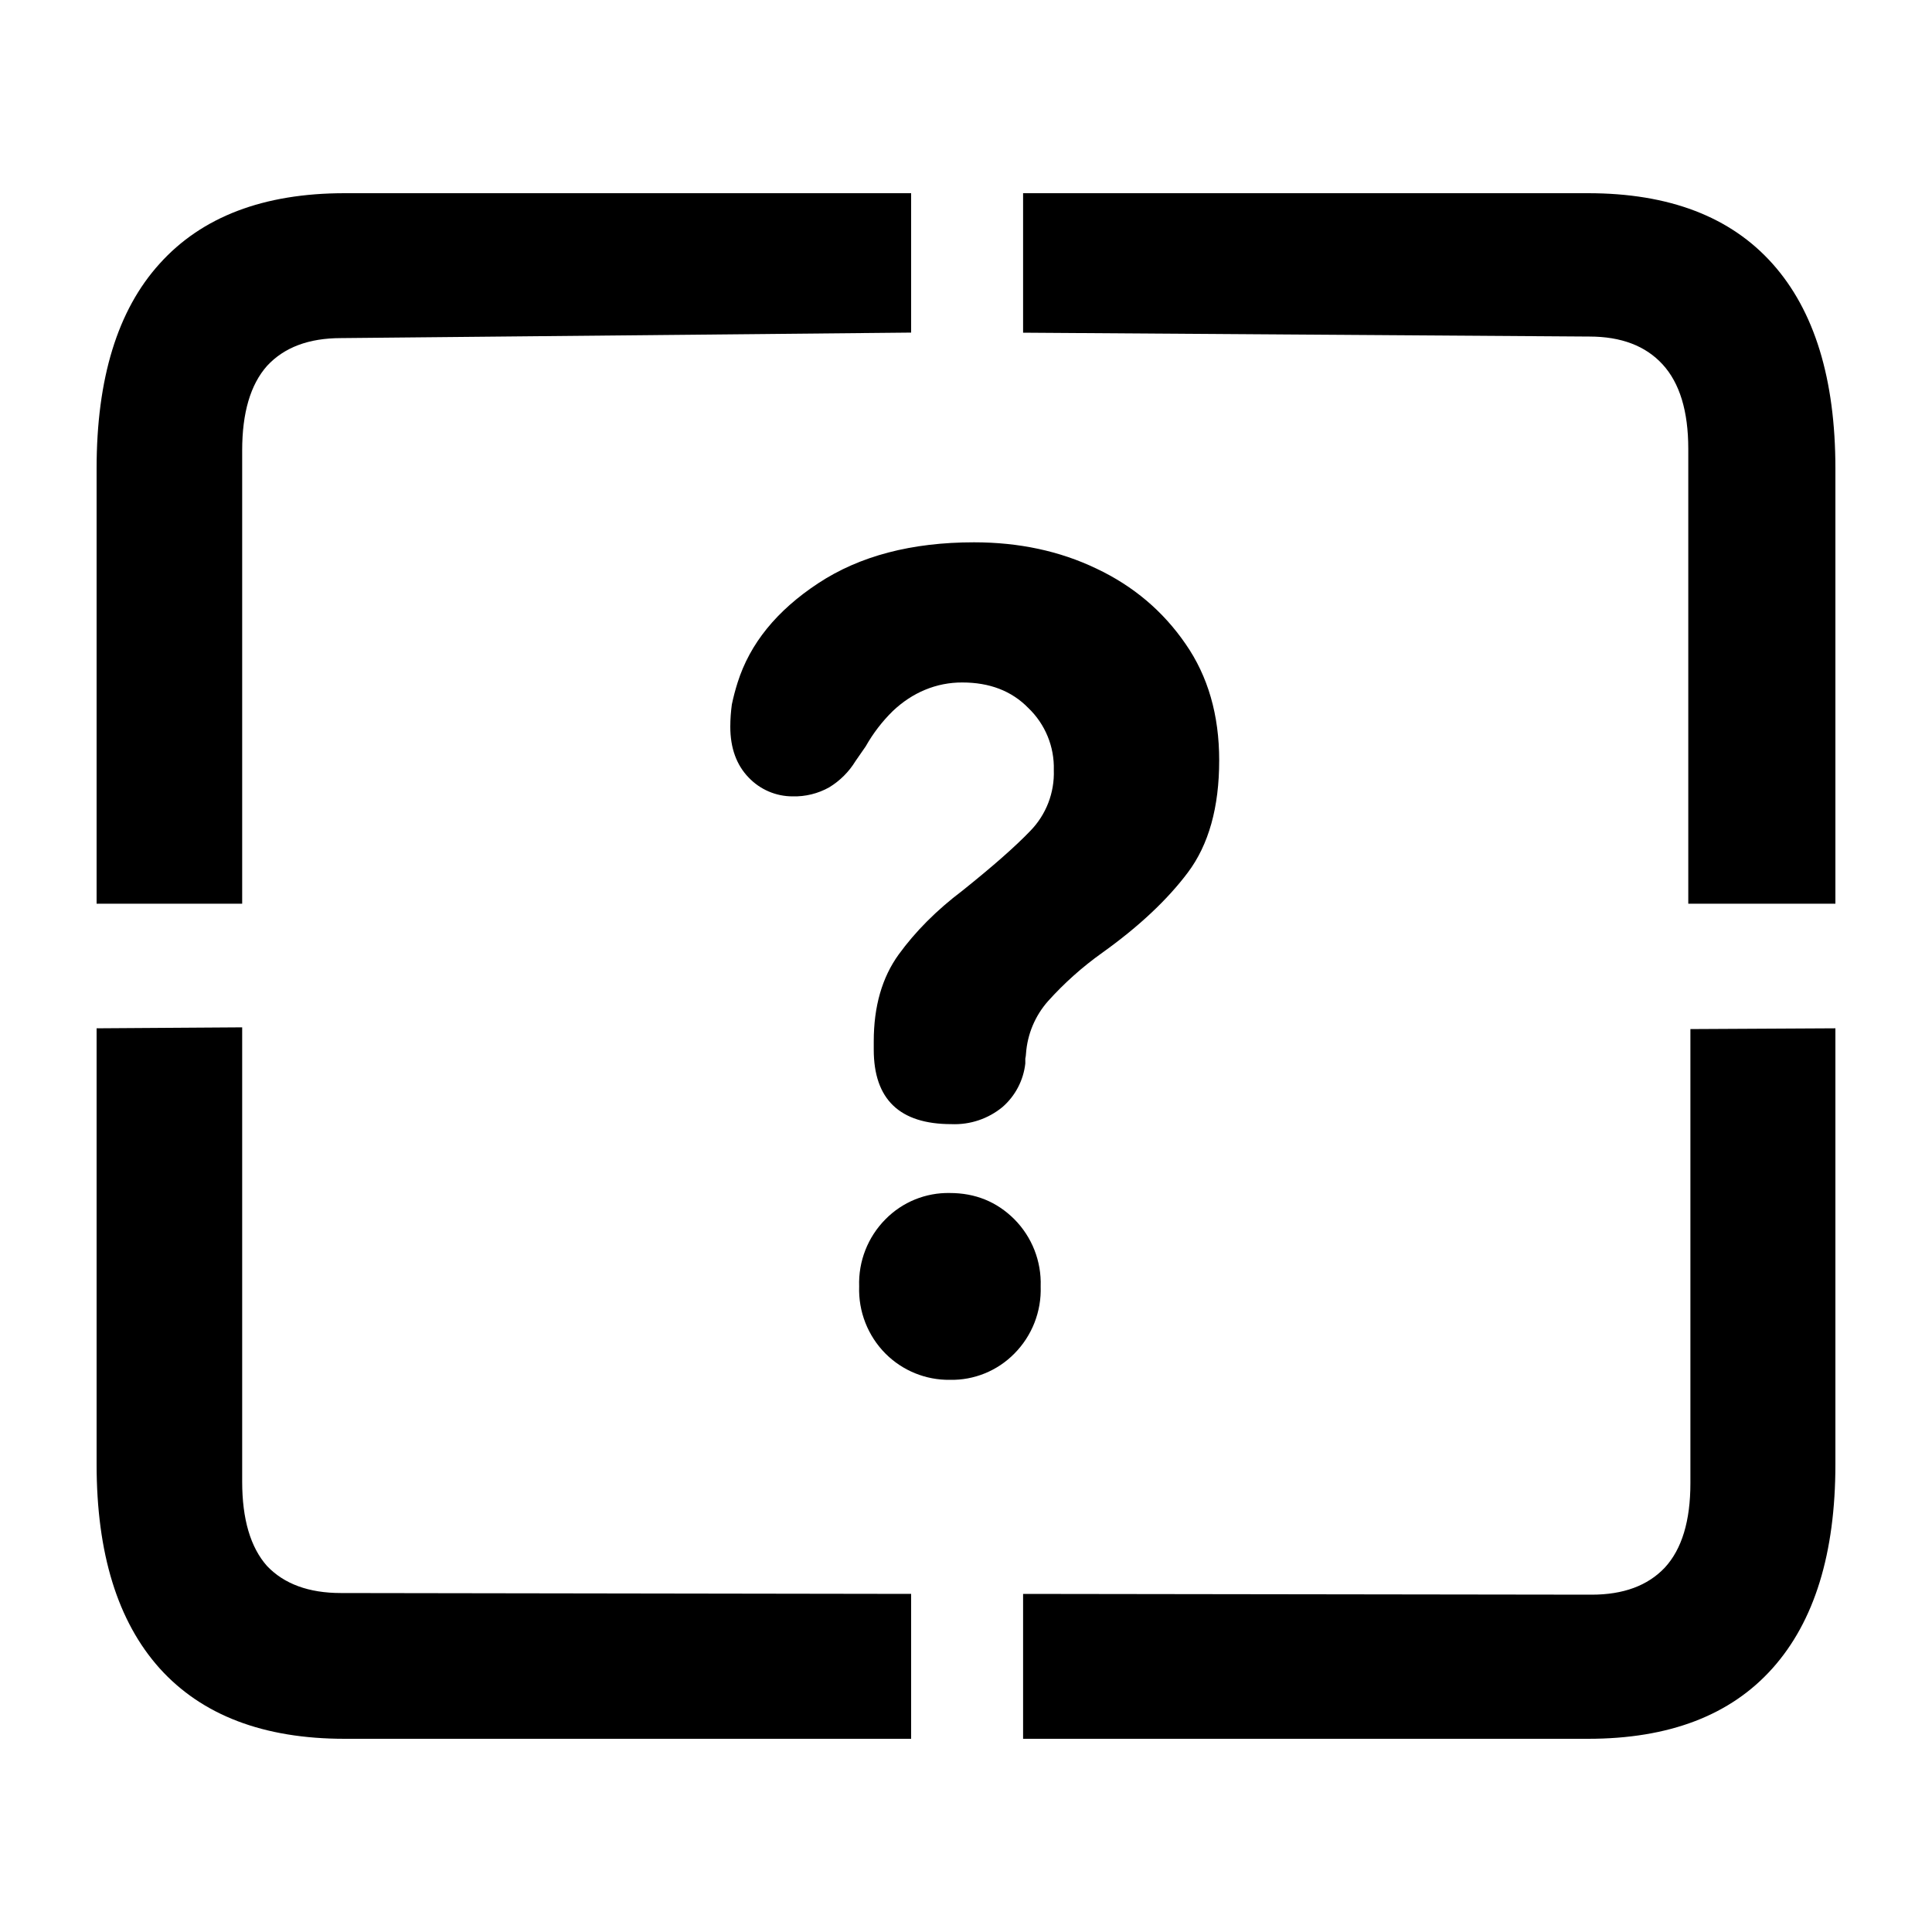
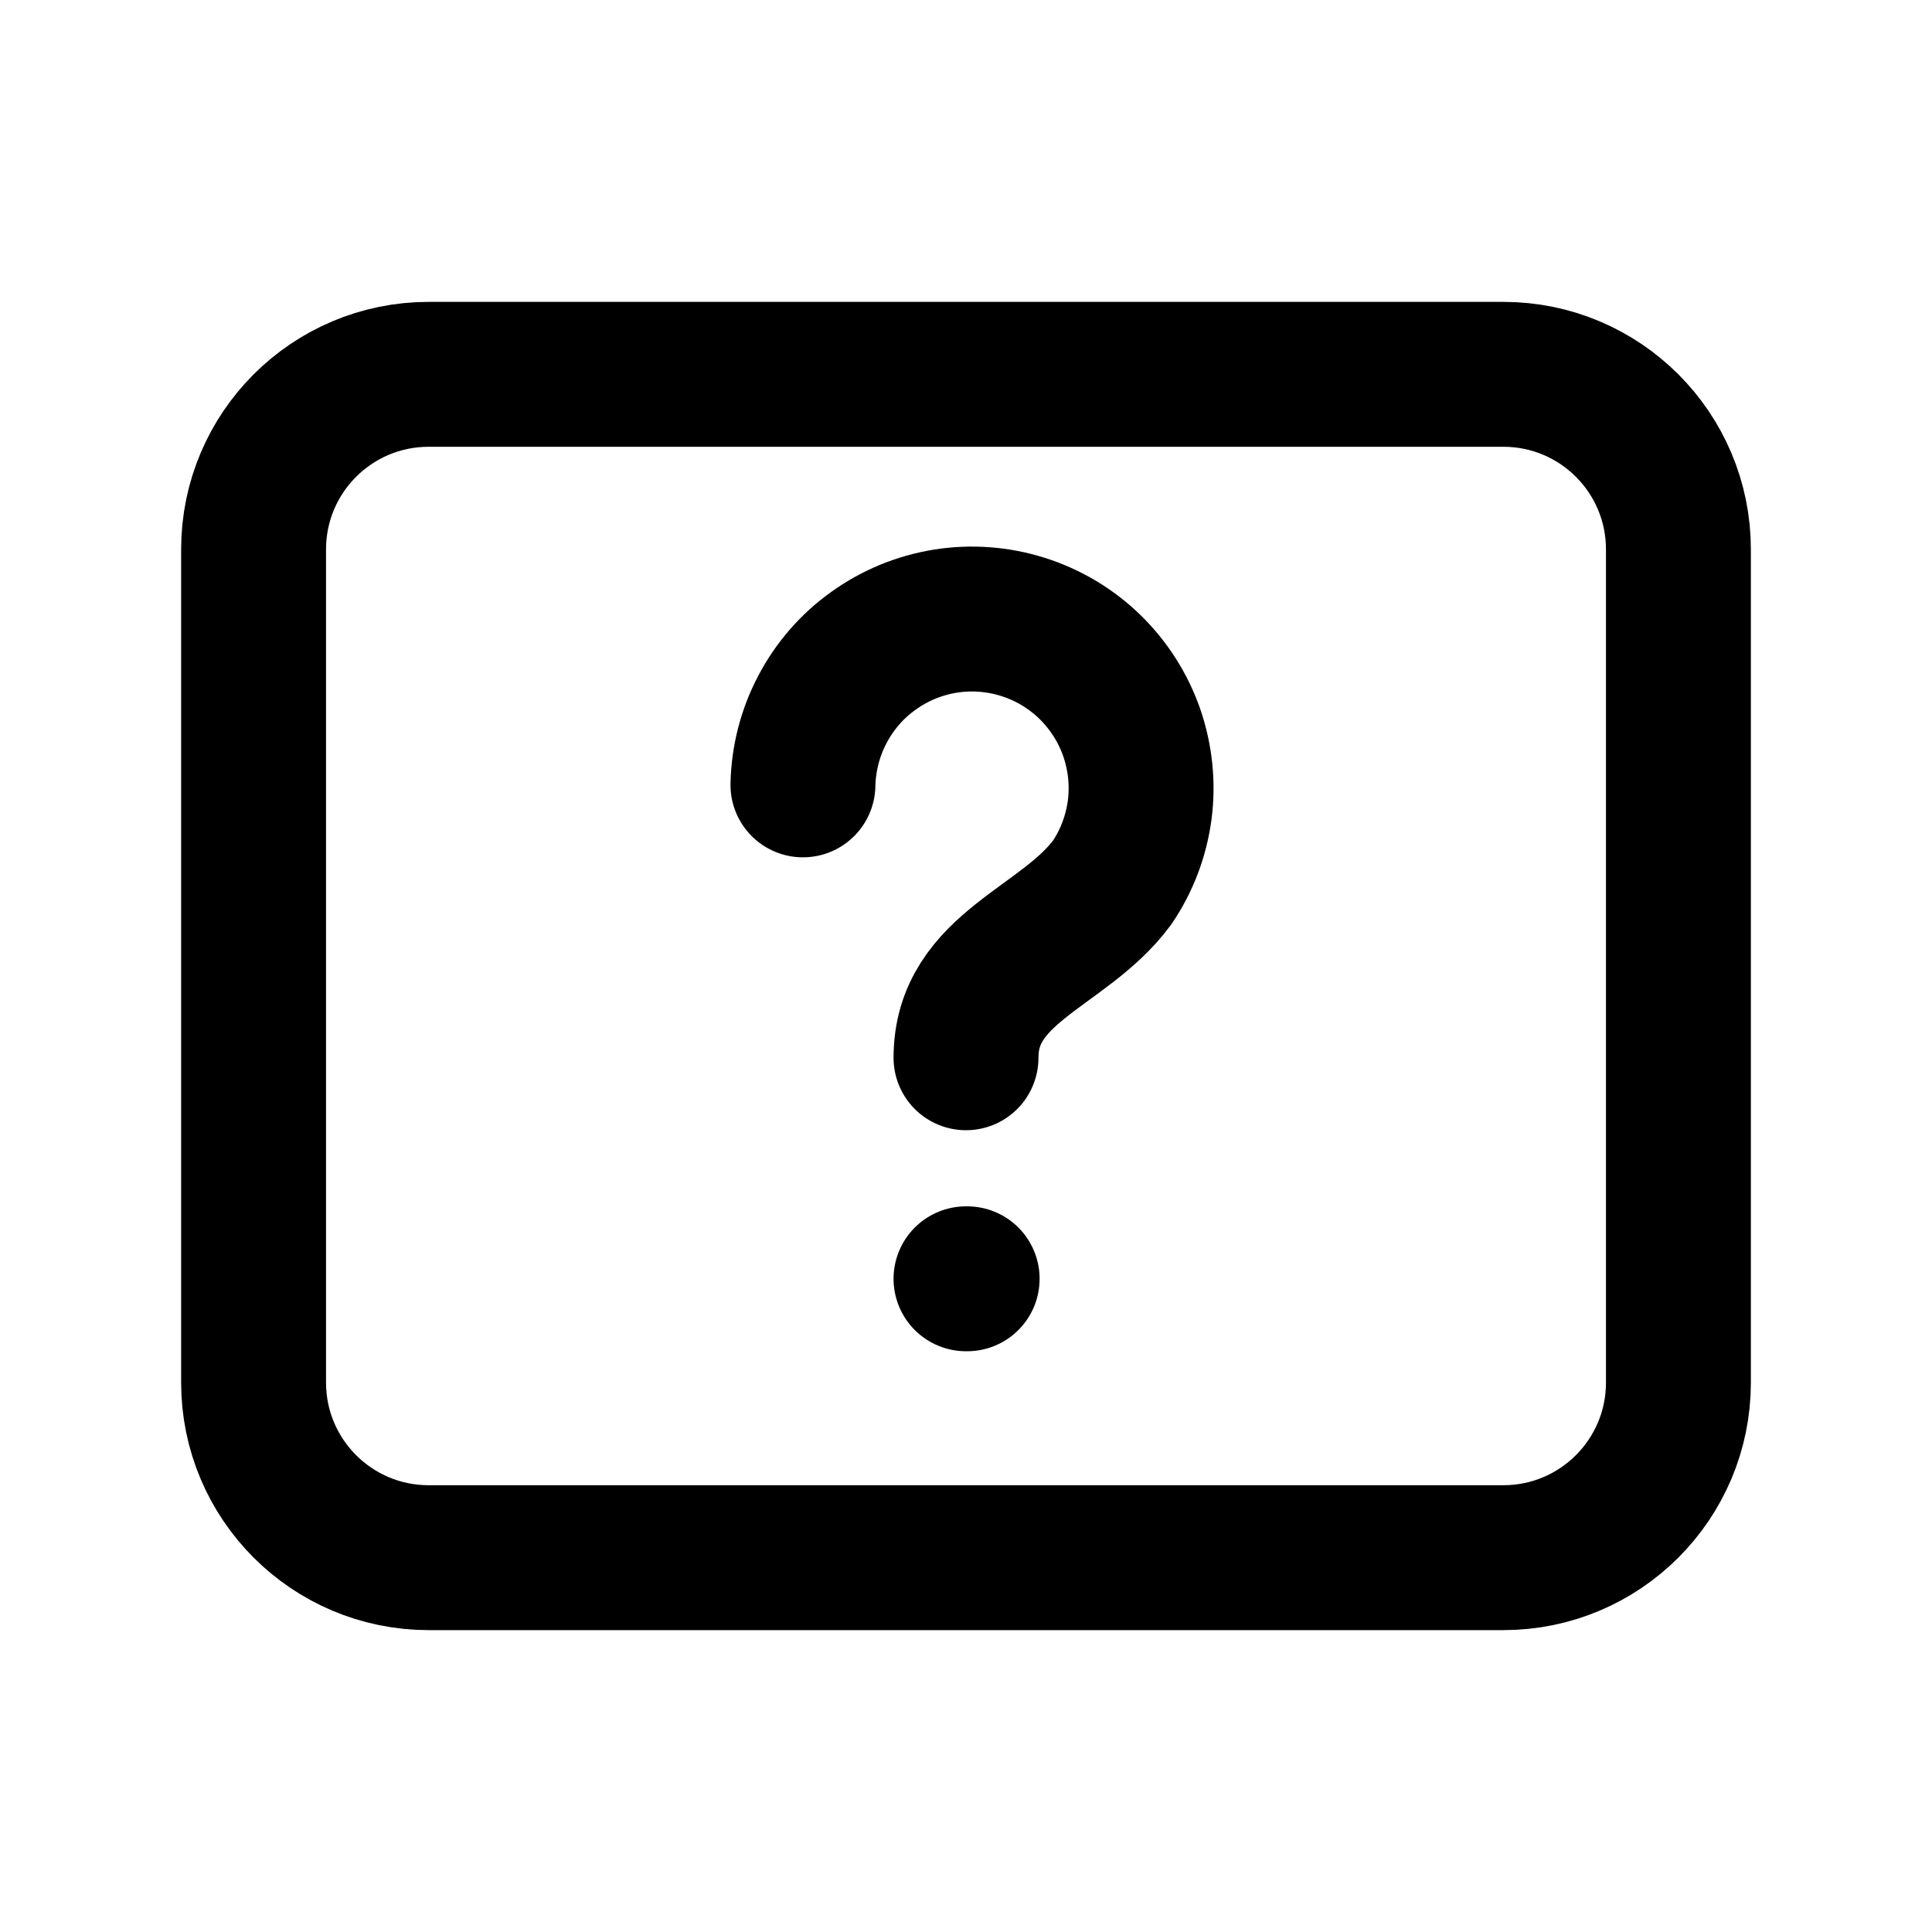
- <svg xmlns="http://www.w3.org/2000/svg" width="20" height="20" fill="currentColor" viewBox="0 0 20 20">
-   <path d="M3.568 18c-.838 0-1.477-.243-1.916-.73C1.217 16.784 1 16.08 1 15.158v-4.513l1.507-.01v4.702c0 .39.086.681.257.874.177.186.432.28.766.28l5.902.009V18H3.568Zm7.023 0v-1.5l5.886.008c.328 0 .58-.093.757-.28.177-.192.265-.484.265-.874v-4.701L19 10.645v4.513c0 .922-.217 1.626-.651 2.112-.435.487-1.071.73-1.91.73h-5.848Zm6.886-8.645V4.646c0-.39-.089-.681-.266-.874-.176-.192-.429-.288-.757-.288l-5.863-.04V2h5.848c.839 0 1.475.243 1.91.73.434.486.651 1.193.651 2.12v4.505h-1.523ZM1 9.355V4.85c0-.933.217-1.64.652-2.12C2.09 2.243 2.73 2 3.568 2h5.864v1.443L3.53 3.5c-.334 0-.589.096-.766.288-.171.193-.257.484-.257.874v4.693H1Zm8.848 2.282c-.535 0-.803-.257-.803-.772v-.084c0-.363.086-.662.258-.9.172-.237.391-.458.66-.661.312-.25.547-.456.704-.62a.857.857 0 0 0 .242-.628.855.855 0 0 0-.265-.644c-.172-.176-.4-.263-.682-.263a.988.988 0 0 0-.386.076c-.121.05-.233.124-.334.22a1.644 1.644 0 0 0-.28.365l-.106.153a.814.814 0 0 1-.273.272.735.735 0 0 1-.378.093.627.627 0 0 1-.455-.195c-.126-.13-.19-.306-.19-.526 0-.08.006-.156.016-.23a2.25 2.25 0 0 1 .06-.228c.127-.402.404-.744.834-1.027.429-.283.967-.424 1.613-.424.465 0 .887.09 1.265.271.384.181.692.442.925.781.232.334.348.735.348 1.205 0 .486-.108.873-.325 1.162-.213.283-.508.56-.887.831a3.427 3.427 0 0 0-.56.5.918.918 0 0 0-.228.544.253.253 0 0 1-.007.05v.051a.701.701 0 0 1-.235.45.779.779 0 0 1-.53.178Zm-.015 2.647a.925.925 0 0 1-.666-.271.94.94 0 0 1-.273-.696.94.94 0 0 1 .273-.696.909.909 0 0 1 .666-.271c.263 0 .485.09.667.271a.94.94 0 0 1 .273.696.94.94 0 0 1-.273.696.909.909 0 0 1-.667.271Z" />
+ <svg xmlns="http://www.w3.org/2000/svg" width="20" height="20" fill="none" viewBox="0 0 20 20">
+   <path d="M4.438 3.875H15.562C16.564 3.875 17.375 4.686 17.375 5.688V14.312C17.375 15.313 16.564 16.125 15.562 16.125H4.438C3.436 16.125 2.625 15.313 2.625 14.312V5.688C2.625 4.686 3.436 3.875 4.438 3.875Z" stroke-width="1.5" stroke-linecap="round" stroke-linejoin="round" stroke="currentColor" />
+   <path d="M8.312 8.125C8.318 7.853 8.386 7.586 8.513 7.345C8.639 7.104 8.82 6.895 9.042 6.737C9.263 6.578 9.518 6.473 9.787 6.43C10.055 6.387 10.331 6.408 10.59 6.49C10.85 6.572 11.086 6.713 11.282 6.903C11.477 7.093 11.625 7.325 11.715 7.582C11.804 7.84 11.833 8.114 11.798 8.384C11.762 8.654 11.665 8.912 11.512 9.137C11.012 9.812 10 10.012 10 10.95M10 13.238H10.012" stroke-width="1.5" stroke-linecap="round" stroke-linejoin="round" stroke="currentColor" />
</svg>
